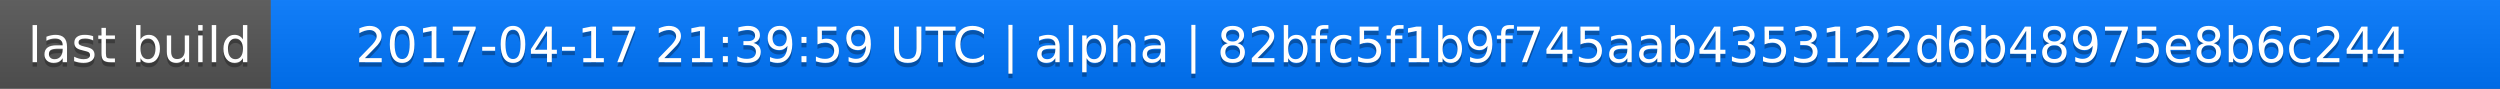
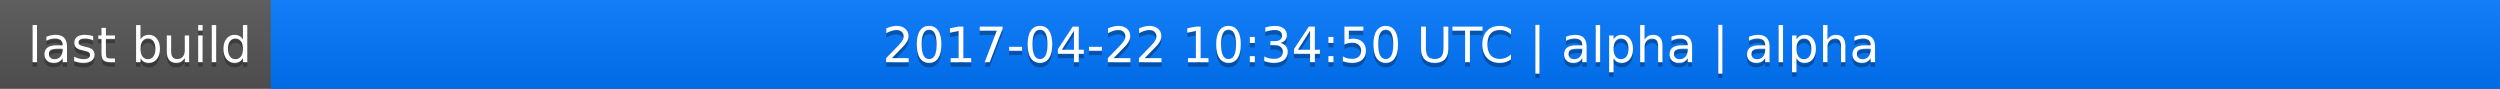
<svg xmlns="http://www.w3.org/2000/svg" width="563" height="20">
  <linearGradient id="a" x2="0" y2="100%">
    <stop offset="0" stop-color="#bbb" stop-opacity=".1" />
    <stop offset="1" stop-opacity=".1" />
  </linearGradient>
  <rect rx="0" width="563" height="20" fill="#555" />
  <rect rx="0" x="61" width="502" height="20" fill="#07f" />
  <path fill="#07f" d="M61 0h4v20h-4z" />
  <rect rx="0" width="563" height="20" fill="url(#a)" />
  <g fill="#fff" text-anchor="middle" font-family="DejaVu Sans,Verdana,Geneva,sans-serif" font-size="11">
    <text x="31.5" y="15" fill="#010101" fill-opacity=".3">last build</text>
    <text x="31.5" y="14">last build</text>
-     <text x="311" y="15" fill="#010101" fill-opacity=".3">2017-04-17 21:39:59 UTC | alpha | 82bfc5f1b9f745aab4353122d6b48975e8b6c244</text>
-     <text x="311" y="14">2017-04-17 21:39:59 UTC | alpha | 82bfc5f1b9f745aab4353122d6b48975e8b6c244</text>
+     <text x="311" y="15" fill="#010101" fill-opacity=".3">2017-04-22 10:34:50 UTC | alpha | alpha</text>
+     <text x="311" y="14">2017-04-22 10:34:50 UTC | alpha | alpha</text>
  </g>
</svg>
